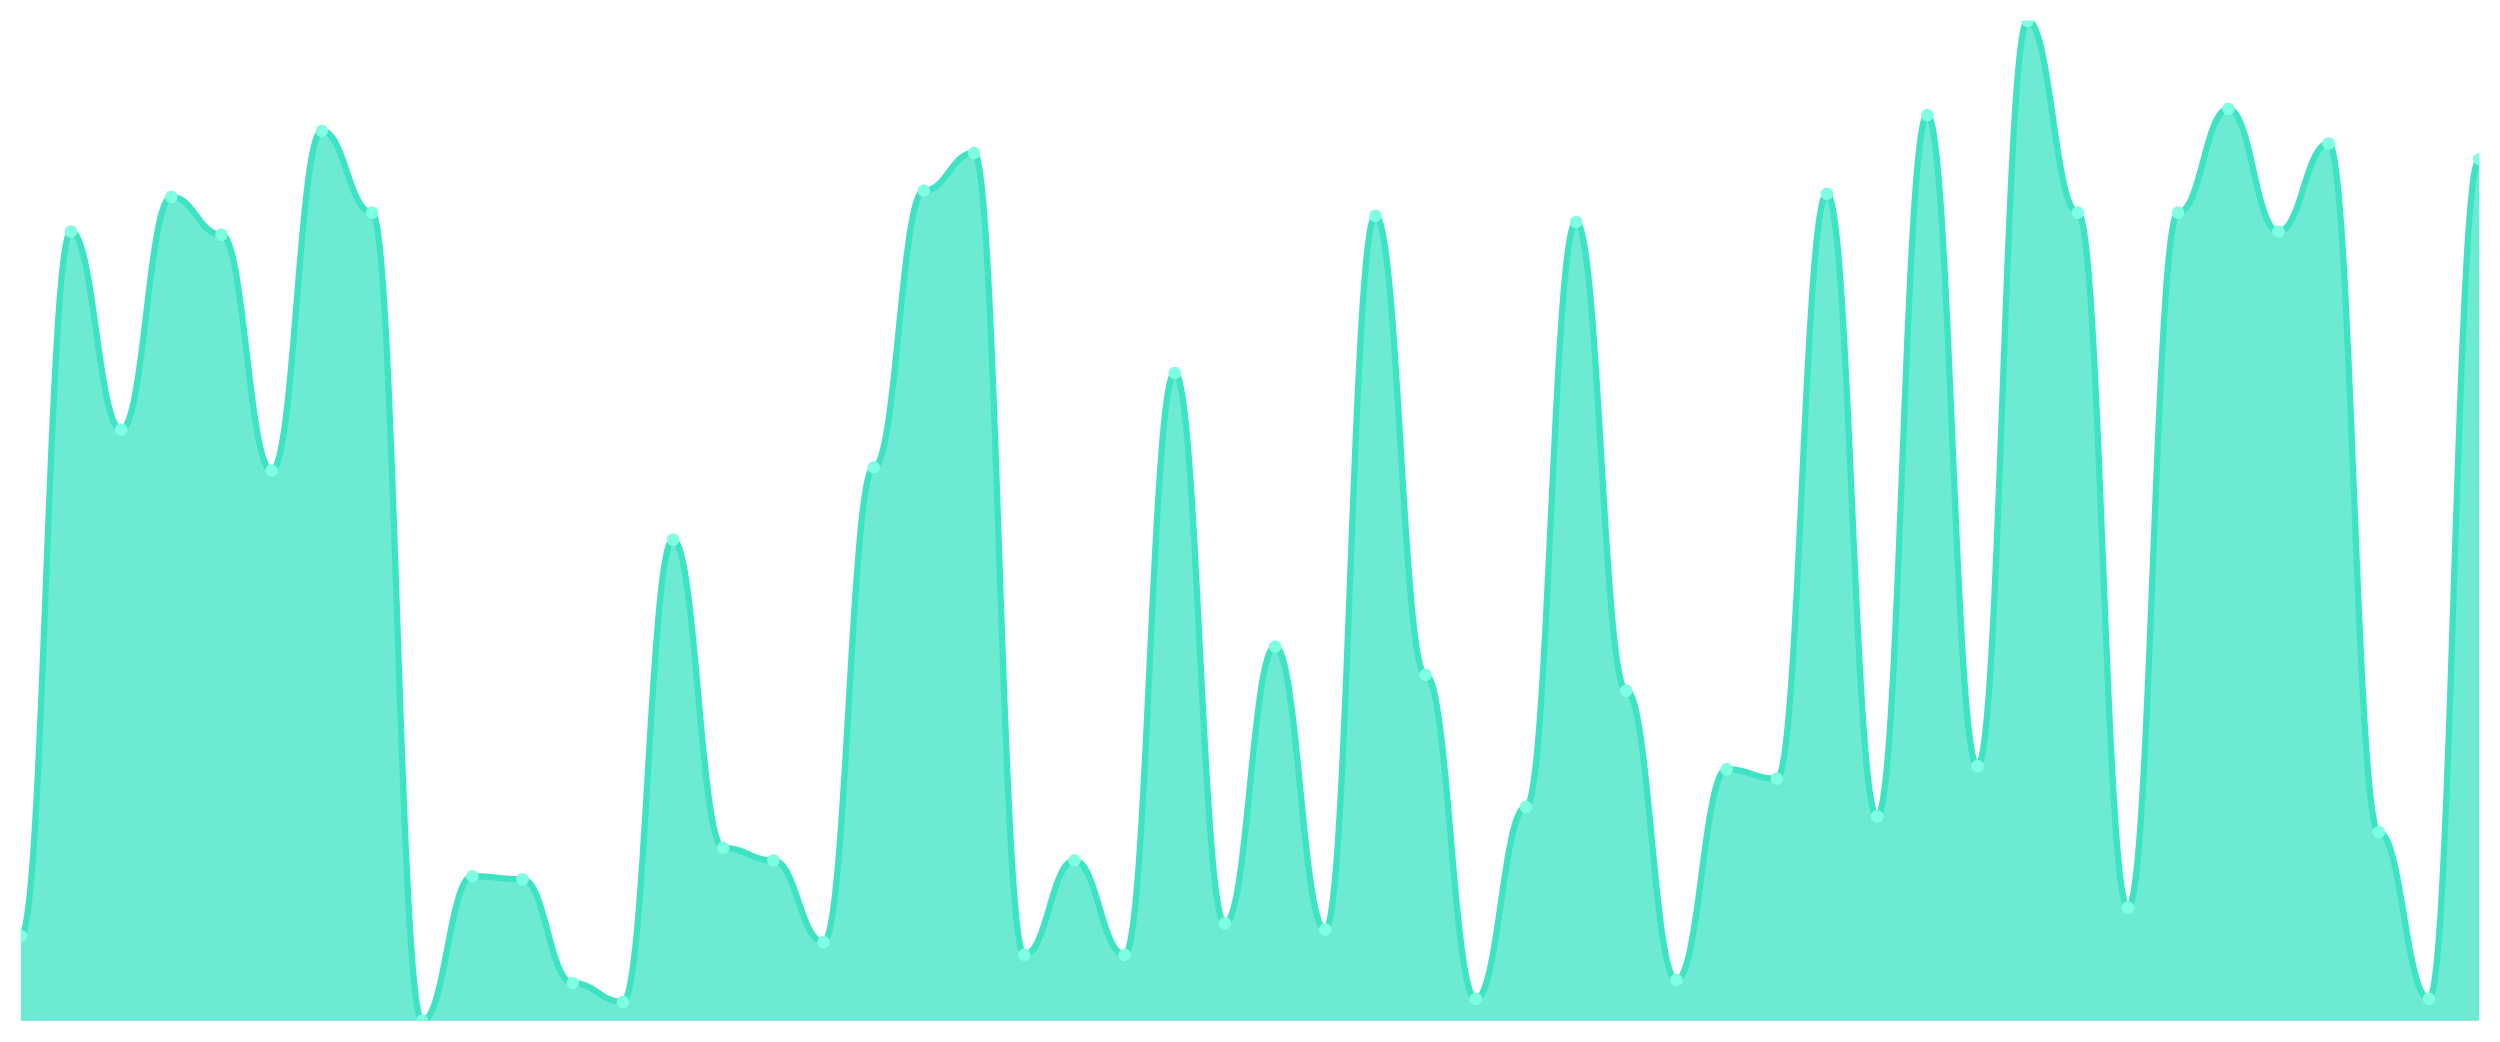
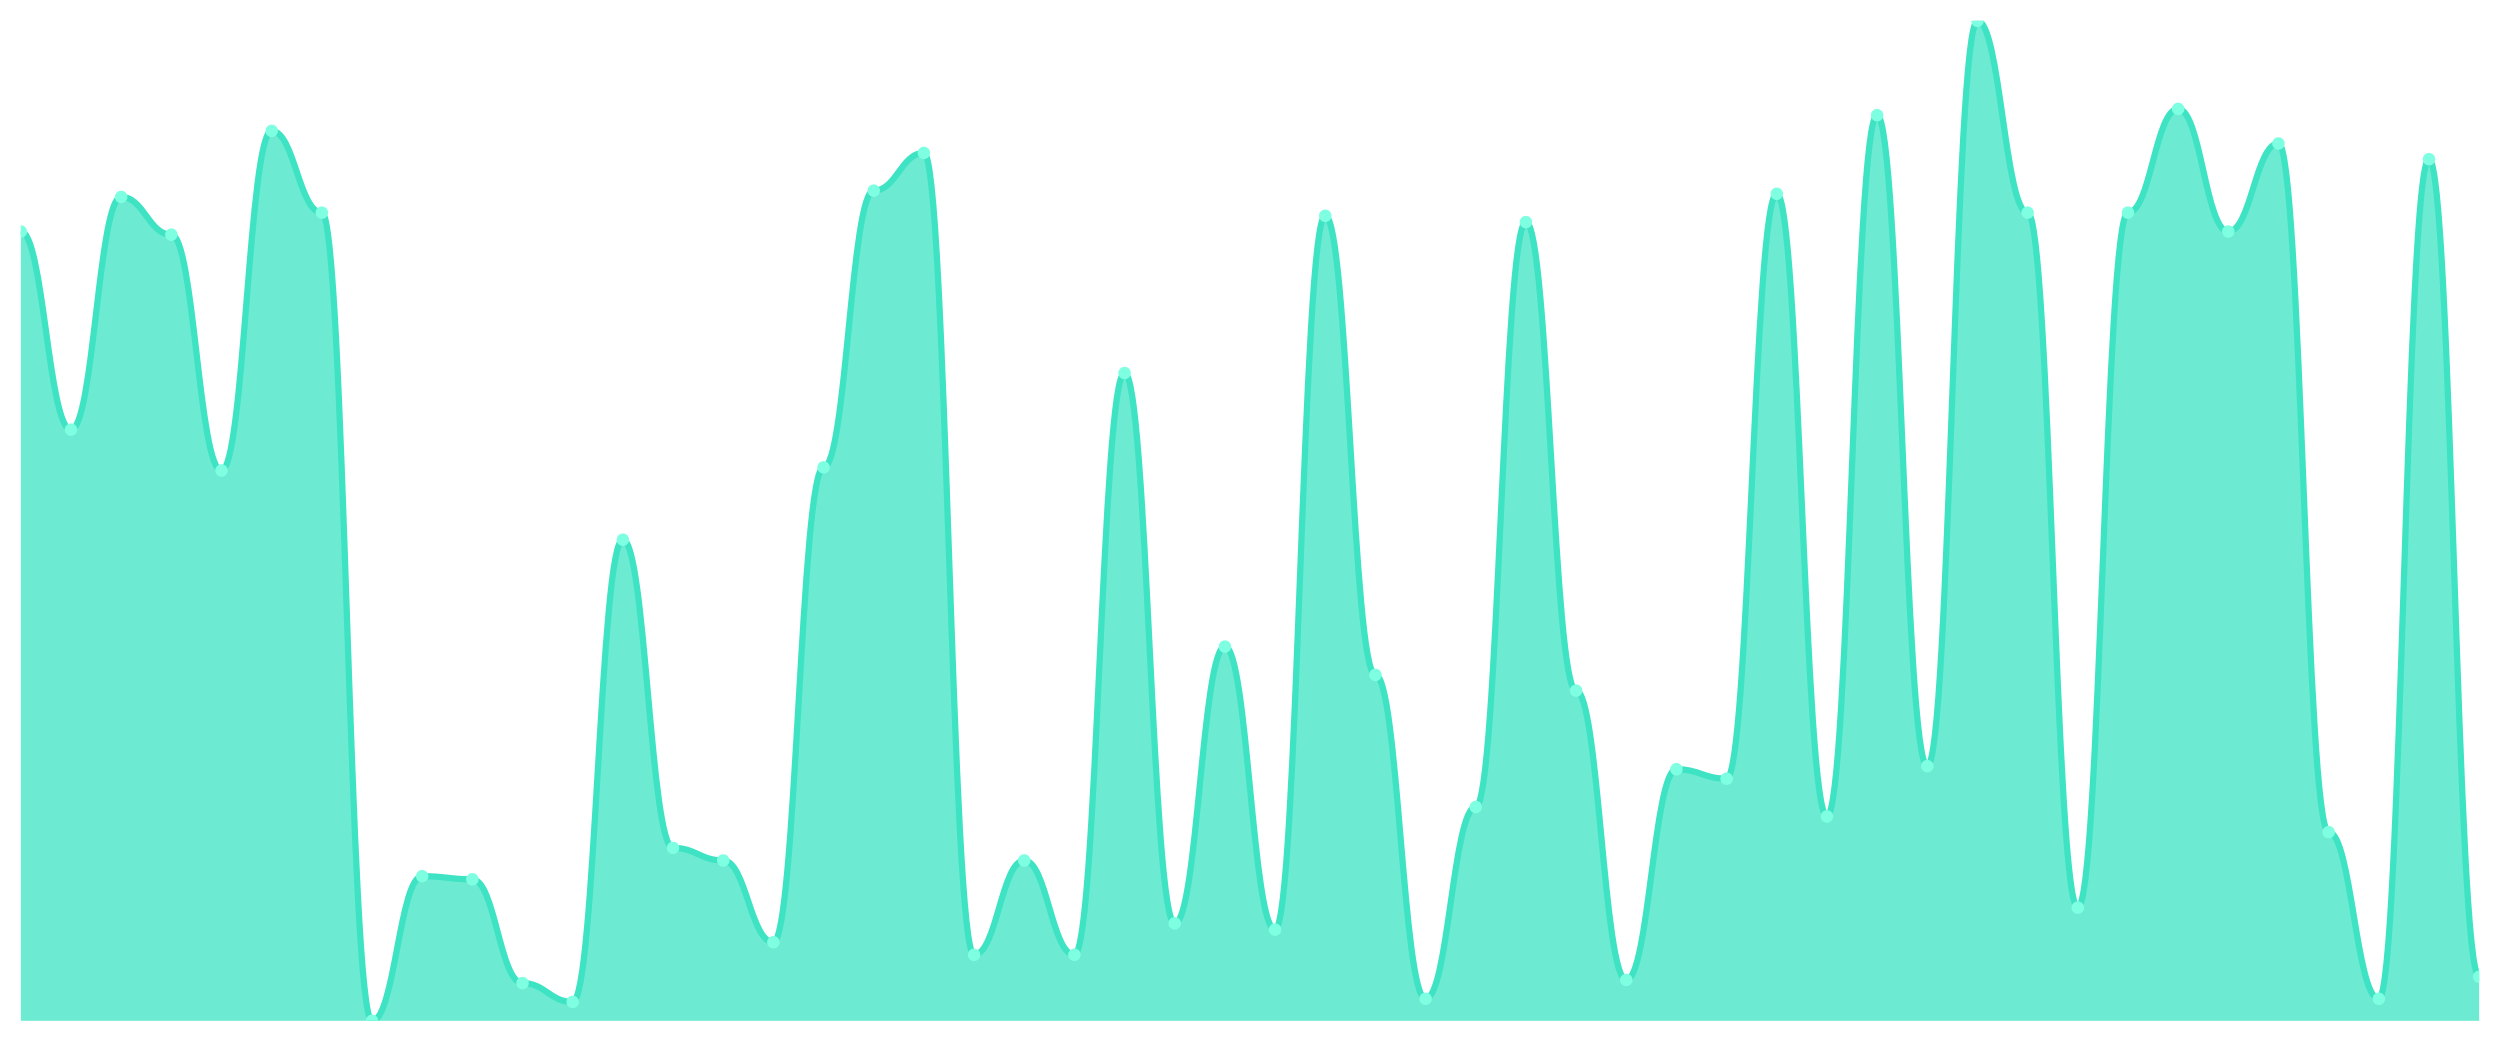
<svg xmlns="http://www.w3.org/2000/svg" viewBox="0 0 1200 500" width="1200" height="500">
  <defs>
    <clipPath id="c">
      <rect x="10" y="10" width="1180" height="480" />
    </clipPath>
  </defs>
  <rect width="1200" height="500" fill="none" />
  <g clip-path="url(#c)">
-     <path d="M 10,490 L 10,449.245 C 20.837,449.245 23.245,111.132 34.082,111.132 C 44.918,111.132 47.327,206.226 58.163,206.226 C 69,206.226 71.408,94.528 82.245,94.528 C 93.082,94.528 95.49,112.642 106.327,112.642 C 117.163,112.642 119.571,225.849 130.408,225.849 C 141.245,225.849 143.653,62.83 154.49,62.83 C 165.327,62.83 167.735,102.075 178.571,102.075 C 189.408,102.075 191.816,490 202.653,490 C 213.49,490 215.898,420.566 226.735,420.566 C 237.571,420.566 239.98,422.075 250.816,422.075 C 261.653,422.075 264.061,471.887 274.898,471.887 C 285.735,471.887 288.143,480.943 298.98,480.943 C 309.816,480.943 312.224,259.057 323.061,259.057 C 333.898,259.057 336.306,406.981 347.143,406.981 C 357.98,406.981 360.388,413.019 371.224,413.019 C 382.061,413.019 384.469,452.264 395.306,452.264 C 406.143,452.264 408.551,224.34 419.388,224.34 C 430.224,224.34 432.633,91.509 443.469,91.509 C 454.306,91.509 456.714,73.396 467.551,73.396 C 478.388,73.396 480.796,458.302 491.633,458.302 C 502.469,458.302 504.878,413.019 515.714,413.019 C 526.551,413.019 528.959,458.302 539.796,458.302 C 550.633,458.302 553.041,179.057 563.878,179.057 C 574.714,179.057 577.122,443.208 587.959,443.208 C 598.796,443.208 601.204,310.377 612.041,310.377 C 622.878,310.377 625.286,446.226 636.122,446.226 C 646.959,446.226 649.367,103.585 660.204,103.585 C 671.041,103.585 673.449,323.962 684.286,323.962 C 695.122,323.962 697.531,479.434 708.367,479.434 C 719.204,479.434 721.612,387.358 732.449,387.358 C 743.286,387.358 745.694,106.604 756.531,106.604 C 767.367,106.604 769.776,331.509 780.612,331.509 C 791.449,331.509 793.857,470.377 804.694,470.377 C 815.531,470.377 817.939,369.245 828.776,369.245 C 839.612,369.245 842.02,373.774 852.857,373.774 C 863.694,373.774 866.102,93.019 876.939,93.019 C 887.776,93.019 890.184,391.887 901.02,391.887 C 911.857,391.887 914.265,55.283 925.102,55.283 C 935.939,55.283 938.347,367.736 949.184,367.736 C 960.02,367.736 962.429,10 973.265,10 C 984.102,10 986.51,102.075 997.347,102.075 C 1008.184,102.075 1010.592,435.66 1021.429,435.66 C 1032.265,435.66 1034.673,102.075 1045.51,102.075 C 1056.347,102.075 1058.755,52.264 1069.592,52.264 C 1080.429,52.264 1082.837,111.132 1093.673,111.132 C 1104.51,111.132 1106.918,68.868 1117.755,68.868 C 1128.592,68.868 1131,399.434 1141.837,399.434 C 1152.673,399.434 1155.082,479.434 1165.918,479.434 C 1176.755,479.434 1179.163,76.415 1190,76.415 L 1190,490 Z" fill="rgba(61,227,195,0.75)" />
-     <path d="M 10,449.245 C 20.837,449.245 23.245,111.132 34.082,111.132 C 44.918,111.132 47.327,206.226 58.163,206.226 C 69,206.226 71.408,94.528 82.245,94.528 C 93.082,94.528 95.49,112.642 106.327,112.642 C 117.163,112.642 119.571,225.849 130.408,225.849 C 141.245,225.849 143.653,62.83 154.49,62.83 C 165.327,62.83 167.735,102.075 178.571,102.075 C 189.408,102.075 191.816,490 202.653,490 C 213.49,490 215.898,420.566 226.735,420.566 C 237.571,420.566 239.98,422.075 250.816,422.075 C 261.653,422.075 264.061,471.887 274.898,471.887 C 285.735,471.887 288.143,480.943 298.98,480.943 C 309.816,480.943 312.224,259.057 323.061,259.057 C 333.898,259.057 336.306,406.981 347.143,406.981 C 357.98,406.981 360.388,413.019 371.224,413.019 C 382.061,413.019 384.469,452.264 395.306,452.264 C 406.143,452.264 408.551,224.34 419.388,224.34 C 430.224,224.34 432.633,91.509 443.469,91.509 C 454.306,91.509 456.714,73.396 467.551,73.396 C 478.388,73.396 480.796,458.302 491.633,458.302 C 502.469,458.302 504.878,413.019 515.714,413.019 C 526.551,413.019 528.959,458.302 539.796,458.302 C 550.633,458.302 553.041,179.057 563.878,179.057 C 574.714,179.057 577.122,443.208 587.959,443.208 C 598.796,443.208 601.204,310.377 612.041,310.377 C 622.878,310.377 625.286,446.226 636.122,446.226 C 646.959,446.226 649.367,103.585 660.204,103.585 C 671.041,103.585 673.449,323.962 684.286,323.962 C 695.122,323.962 697.531,479.434 708.367,479.434 C 719.204,479.434 721.612,387.358 732.449,387.358 C 743.286,387.358 745.694,106.604 756.531,106.604 C 767.367,106.604 769.776,331.509 780.612,331.509 C 791.449,331.509 793.857,470.377 804.694,470.377 C 815.531,470.377 817.939,369.245 828.776,369.245 C 839.612,369.245 842.02,373.774 852.857,373.774 C 863.694,373.774 866.102,93.019 876.939,93.019 C 887.776,93.019 890.184,391.887 901.02,391.887 C 911.857,391.887 914.265,55.283 925.102,55.283 C 935.939,55.283 938.347,367.736 949.184,367.736 C 960.02,367.736 962.429,10 973.265,10 C 984.102,10 986.51,102.075 997.347,102.075 C 1008.184,102.075 1010.592,435.66 1021.429,435.66 C 1032.265,435.66 1034.673,102.075 1045.51,102.075 C 1056.347,102.075 1058.755,52.264 1069.592,52.264 C 1080.429,52.264 1082.837,111.132 1093.673,111.132 C 1104.51,111.132 1106.918,68.868 1117.755,68.868 C 1128.592,68.868 1131,399.434 1141.837,399.434 C 1152.673,399.434 1155.082,479.434 1165.918,479.434 C 1176.755,479.434 1179.163,76.415 1190,76.415" fill="none" stroke="#3de3c3" stroke-width="3" stroke-linecap="round" stroke-linejoin="round" />
-     <circle cx="10" cy="449.245" r="3" fill="#7fffe1" />
-     <circle cx="34.082" cy="111.132" r="3" fill="#7fffe1" />
-     <circle cx="58.163" cy="206.226" r="3" fill="#7fffe1" />
-     <circle cx="82.245" cy="94.528" r="3" fill="#7fffe1" />
-     <circle cx="106.327" cy="112.642" r="3" fill="#7fffe1" />
-     <circle cx="130.408" cy="225.849" r="3" fill="#7fffe1" />
-     <circle cx="154.49" cy="62.83" r="3" fill="#7fffe1" />
-     <circle cx="178.571" cy="102.075" r="3" fill="#7fffe1" />
-     <circle cx="202.653" cy="490" r="3" fill="#7fffe1" />
-     <circle cx="226.735" cy="420.566" r="3" fill="#7fffe1" />
-     <circle cx="250.816" cy="422.075" r="3" fill="#7fffe1" />
-     <circle cx="274.898" cy="471.887" r="3" fill="#7fffe1" />
-     <circle cx="298.98" cy="480.943" r="3" fill="#7fffe1" />
-     <circle cx="323.061" cy="259.057" r="3" fill="#7fffe1" />
-     <circle cx="347.143" cy="406.981" r="3" fill="#7fffe1" />
-     <circle cx="371.224" cy="413.019" r="3" fill="#7fffe1" />
-     <circle cx="395.306" cy="452.264" r="3" fill="#7fffe1" />
-     <circle cx="419.388" cy="224.34" r="3" fill="#7fffe1" />
-     <circle cx="443.469" cy="91.509" r="3" fill="#7fffe1" />
-     <circle cx="467.551" cy="73.396" r="3" fill="#7fffe1" />
-     <circle cx="491.633" cy="458.302" r="3" fill="#7fffe1" />
-     <circle cx="515.714" cy="413.019" r="3" fill="#7fffe1" />
-     <circle cx="539.796" cy="458.302" r="3" fill="#7fffe1" />
-     <circle cx="563.878" cy="179.057" r="3" fill="#7fffe1" />
-     <circle cx="587.959" cy="443.208" r="3" fill="#7fffe1" />
-     <circle cx="612.041" cy="310.377" r="3" fill="#7fffe1" />
-     <circle cx="636.122" cy="446.226" r="3" fill="#7fffe1" />
-     <circle cx="660.204" cy="103.585" r="3" fill="#7fffe1" />
-     <circle cx="684.286" cy="323.962" r="3" fill="#7fffe1" />
-     <circle cx="708.367" cy="479.434" r="3" fill="#7fffe1" />
-     <circle cx="732.449" cy="387.358" r="3" fill="#7fffe1" />
-     <circle cx="756.531" cy="106.604" r="3" fill="#7fffe1" />
-     <circle cx="780.612" cy="331.509" r="3" fill="#7fffe1" />
-     <circle cx="804.694" cy="470.377" r="3" fill="#7fffe1" />
-     <circle cx="828.776" cy="369.245" r="3" fill="#7fffe1" />
-     <circle cx="852.857" cy="373.774" r="3" fill="#7fffe1" />
-     <circle cx="876.939" cy="93.019" r="3" fill="#7fffe1" />
-     <circle cx="901.02" cy="391.887" r="3" fill="#7fffe1" />
-     <circle cx="925.102" cy="55.283" r="3" fill="#7fffe1" />
-     <circle cx="949.184" cy="367.736" r="3" fill="#7fffe1" />
-     <circle cx="973.265" cy="10" r="3" fill="#7fffe1" />
-     <circle cx="997.347" cy="102.075" r="3" fill="#7fffe1" />
-     <circle cx="1021.429" cy="435.66" r="3" fill="#7fffe1" />
-     <circle cx="1045.51" cy="102.075" r="3" fill="#7fffe1" />
-     <circle cx="1069.592" cy="52.264" r="3" fill="#7fffe1" />
-     <circle cx="1093.673" cy="111.132" r="3" fill="#7fffe1" />
-     <circle cx="1117.755" cy="68.868" r="3" fill="#7fffe1" />
-     <circle cx="1141.837" cy="399.434" r="3" fill="#7fffe1" />
-     <circle cx="1165.918" cy="479.434" r="3" fill="#7fffe1" />
-     <circle cx="1190" cy="76.415" r="3" fill="#7fffe1" />
+     <path d="M 10,490 L 10,111.132 C 20.837,111.132 23.245,206.226 34.082,206.226 C 44.918,206.226 47.327,94.528 58.163,94.528 C 69,94.528 71.408,112.642 82.245,112.642 C 93.082,112.642 95.49,225.849 106.327,225.849 C 117.163,225.849 119.571,62.83 130.408,62.83 C 141.245,62.83 143.653,102.075 154.49,102.075 C 165.327,102.075 167.735,490 178.571,490 C 189.408,490 191.816,420.566 202.653,420.566 C 213.49,420.566 215.898,422.075 226.735,422.075 C 237.571,422.075 239.98,471.887 250.816,471.887 C 261.653,471.887 264.061,480.943 274.898,480.943 C 285.735,480.943 288.143,259.057 298.98,259.057 C 309.816,259.057 312.224,406.981 323.061,406.981 C 333.898,406.981 336.306,413.019 347.143,413.019 C 357.98,413.019 360.388,452.264 371.224,452.264 C 382.061,452.264 384.469,224.34 395.306,224.34 C 406.143,224.34 408.551,91.509 419.388,91.509 C 430.224,91.509 432.633,73.396 443.469,73.396 C 454.306,73.396 456.714,458.302 467.551,458.302 C 478.388,458.302 480.796,413.019 491.633,413.019 C 502.469,413.019 504.878,458.302 515.714,458.302 C 526.551,458.302 528.959,179.057 539.796,179.057 C 550.633,179.057 553.041,443.208 563.878,443.208 C 574.714,443.208 577.122,310.377 587.959,310.377 C 598.796,310.377 601.204,446.226 612.041,446.226 C 622.878,446.226 625.286,103.585 636.122,103.585 C 646.959,103.585 649.367,323.962 660.204,323.962 C 671.041,323.962 673.449,479.434 684.286,479.434 C 695.122,479.434 697.531,387.358 708.367,387.358 C 719.204,387.358 721.612,106.604 732.449,106.604 C 743.286,106.604 745.694,331.509 756.531,331.509 C 767.367,331.509 769.776,470.377 780.612,470.377 C 791.449,470.377 793.857,369.245 804.694,369.245 C 815.531,369.245 817.939,373.774 828.776,373.774 C 839.612,373.774 842.02,93.019 852.857,93.019 C 863.694,93.019 866.102,391.887 876.939,391.887 C 887.776,391.887 890.184,55.283 901.02,55.283 C 911.857,55.283 914.265,367.736 925.102,367.736 C 935.939,367.736 938.347,10 949.184,10 C 960.02,10 962.429,102.075 973.265,102.075 C 984.102,102.075 986.51,435.66 997.347,435.66 C 1008.184,435.66 1010.592,102.075 1021.429,102.075 C 1032.265,102.075 1034.673,52.264 1045.51,52.264 C 1056.347,52.264 1058.755,111.132 1069.592,111.132 C 1080.429,111.132 1082.837,68.868 1093.673,68.868 C 1104.51,68.868 1106.918,399.434 1117.755,399.434 C 1128.592,399.434 1131,479.434 1141.837,479.434 C 1152.673,479.434 1155.082,76.415 1165.918,76.415 C 1176.755,76.415 1179.163,468.868 1190,468.868 L 1190,490 Z" fill="rgba(61,227,195,0.75)" />
+     <path d="M 10,111.132 C 20.837,111.132 23.245,206.226 34.082,206.226 C 44.918,206.226 47.327,94.528 58.163,94.528 C 69,94.528 71.408,112.642 82.245,112.642 C 93.082,112.642 95.49,225.849 106.327,225.849 C 117.163,225.849 119.571,62.83 130.408,62.83 C 141.245,62.83 143.653,102.075 154.49,102.075 C 165.327,102.075 167.735,490 178.571,490 C 189.408,490 191.816,420.566 202.653,420.566 C 213.49,420.566 215.898,422.075 226.735,422.075 C 237.571,422.075 239.98,471.887 250.816,471.887 C 261.653,471.887 264.061,480.943 274.898,480.943 C 285.735,480.943 288.143,259.057 298.98,259.057 C 309.816,259.057 312.224,406.981 323.061,406.981 C 333.898,406.981 336.306,413.019 347.143,413.019 C 357.98,413.019 360.388,452.264 371.224,452.264 C 382.061,452.264 384.469,224.34 395.306,224.34 C 406.143,224.34 408.551,91.509 419.388,91.509 C 430.224,91.509 432.633,73.396 443.469,73.396 C 454.306,73.396 456.714,458.302 467.551,458.302 C 478.388,458.302 480.796,413.019 491.633,413.019 C 502.469,413.019 504.878,458.302 515.714,458.302 C 526.551,458.302 528.959,179.057 539.796,179.057 C 550.633,179.057 553.041,443.208 563.878,443.208 C 574.714,443.208 577.122,310.377 587.959,310.377 C 598.796,310.377 601.204,446.226 612.041,446.226 C 622.878,446.226 625.286,103.585 636.122,103.585 C 646.959,103.585 649.367,323.962 660.204,323.962 C 671.041,323.962 673.449,479.434 684.286,479.434 C 695.122,479.434 697.531,387.358 708.367,387.358 C 719.204,387.358 721.612,106.604 732.449,106.604 C 743.286,106.604 745.694,331.509 756.531,331.509 C 767.367,331.509 769.776,470.377 780.612,470.377 C 791.449,470.377 793.857,369.245 804.694,369.245 C 815.531,369.245 817.939,373.774 828.776,373.774 C 839.612,373.774 842.02,93.019 852.857,93.019 C 863.694,93.019 866.102,391.887 876.939,391.887 C 887.776,391.887 890.184,55.283 901.02,55.283 C 911.857,55.283 914.265,367.736 925.102,367.736 C 935.939,367.736 938.347,10 949.184,10 C 960.02,10 962.429,102.075 973.265,102.075 C 984.102,102.075 986.51,435.66 997.347,435.66 C 1008.184,435.66 1010.592,102.075 1021.429,102.075 C 1032.265,102.075 1034.673,52.264 1045.51,52.264 C 1056.347,52.264 1058.755,111.132 1069.592,111.132 C 1080.429,111.132 1082.837,68.868 1093.673,68.868 C 1104.51,68.868 1106.918,399.434 1117.755,399.434 C 1128.592,399.434 1131,479.434 1141.837,479.434 C 1152.673,479.434 1155.082,76.415 1165.918,76.415 C 1176.755,76.415 1179.163,468.868 1190,468.868" fill="none" stroke="#3de3c3" stroke-width="3" stroke-linecap="round" stroke-linejoin="round" />
+     <circle cx="10" cy="111.132" r="3" fill="#7fffe1" />
+     <circle cx="34.082" cy="206.226" r="3" fill="#7fffe1" />
+     <circle cx="58.163" cy="94.528" r="3" fill="#7fffe1" />
+     <circle cx="82.245" cy="112.642" r="3" fill="#7fffe1" />
+     <circle cx="106.327" cy="225.849" r="3" fill="#7fffe1" />
+     <circle cx="130.408" cy="62.83" r="3" fill="#7fffe1" />
+     <circle cx="154.49" cy="102.075" r="3" fill="#7fffe1" />
+     <circle cx="178.571" cy="490" r="3" fill="#7fffe1" />
+     <circle cx="202.653" cy="420.566" r="3" fill="#7fffe1" />
+     <circle cx="226.735" cy="422.075" r="3" fill="#7fffe1" />
+     <circle cx="250.816" cy="471.887" r="3" fill="#7fffe1" />
+     <circle cx="274.898" cy="480.943" r="3" fill="#7fffe1" />
+     <circle cx="298.98" cy="259.057" r="3" fill="#7fffe1" />
+     <circle cx="323.061" cy="406.981" r="3" fill="#7fffe1" />
+     <circle cx="347.143" cy="413.019" r="3" fill="#7fffe1" />
+     <circle cx="371.224" cy="452.264" r="3" fill="#7fffe1" />
+     <circle cx="395.306" cy="224.34" r="3" fill="#7fffe1" />
+     <circle cx="419.388" cy="91.509" r="3" fill="#7fffe1" />
+     <circle cx="443.469" cy="73.396" r="3" fill="#7fffe1" />
+     <circle cx="467.551" cy="458.302" r="3" fill="#7fffe1" />
+     <circle cx="491.633" cy="413.019" r="3" fill="#7fffe1" />
+     <circle cx="515.714" cy="458.302" r="3" fill="#7fffe1" />
+     <circle cx="539.796" cy="179.057" r="3" fill="#7fffe1" />
+     <circle cx="563.878" cy="443.208" r="3" fill="#7fffe1" />
+     <circle cx="587.959" cy="310.377" r="3" fill="#7fffe1" />
+     <circle cx="612.041" cy="446.226" r="3" fill="#7fffe1" />
+     <circle cx="636.122" cy="103.585" r="3" fill="#7fffe1" />
+     <circle cx="660.204" cy="323.962" r="3" fill="#7fffe1" />
+     <circle cx="684.286" cy="479.434" r="3" fill="#7fffe1" />
+     <circle cx="708.367" cy="387.358" r="3" fill="#7fffe1" />
+     <circle cx="732.449" cy="106.604" r="3" fill="#7fffe1" />
+     <circle cx="756.531" cy="331.509" r="3" fill="#7fffe1" />
+     <circle cx="780.612" cy="470.377" r="3" fill="#7fffe1" />
+     <circle cx="804.694" cy="369.245" r="3" fill="#7fffe1" />
+     <circle cx="828.776" cy="373.774" r="3" fill="#7fffe1" />
+     <circle cx="852.857" cy="93.019" r="3" fill="#7fffe1" />
+     <circle cx="876.939" cy="391.887" r="3" fill="#7fffe1" />
+     <circle cx="901.02" cy="55.283" r="3" fill="#7fffe1" />
+     <circle cx="925.102" cy="367.736" r="3" fill="#7fffe1" />
+     <circle cx="949.184" cy="10" r="3" fill="#7fffe1" />
+     <circle cx="973.265" cy="102.075" r="3" fill="#7fffe1" />
+     <circle cx="997.347" cy="435.66" r="3" fill="#7fffe1" />
+     <circle cx="1021.429" cy="102.075" r="3" fill="#7fffe1" />
+     <circle cx="1045.51" cy="52.264" r="3" fill="#7fffe1" />
+     <circle cx="1069.592" cy="111.132" r="3" fill="#7fffe1" />
+     <circle cx="1093.673" cy="68.868" r="3" fill="#7fffe1" />
+     <circle cx="1117.755" cy="399.434" r="3" fill="#7fffe1" />
+     <circle cx="1141.837" cy="479.434" r="3" fill="#7fffe1" />
+     <circle cx="1165.918" cy="76.415" r="3" fill="#7fffe1" />
+     <circle cx="1190" cy="468.868" r="3" fill="#7fffe1" />
  </g>
</svg>
